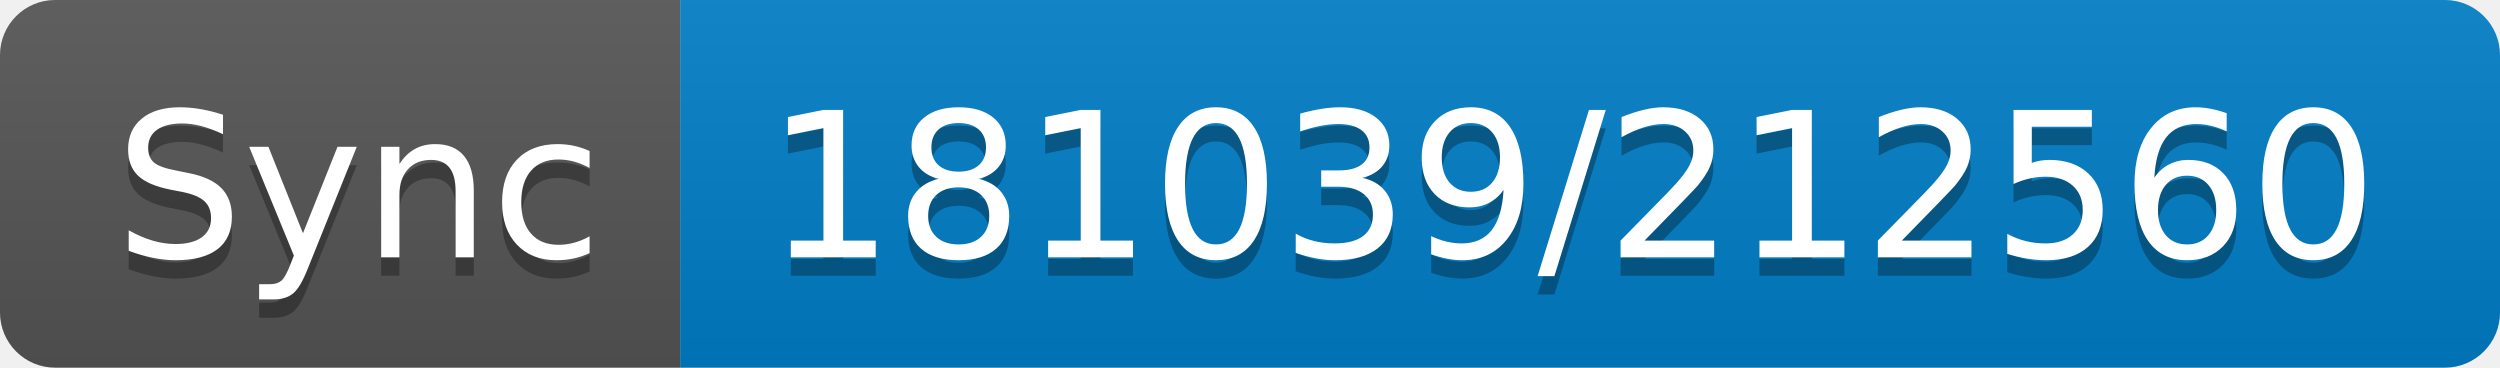
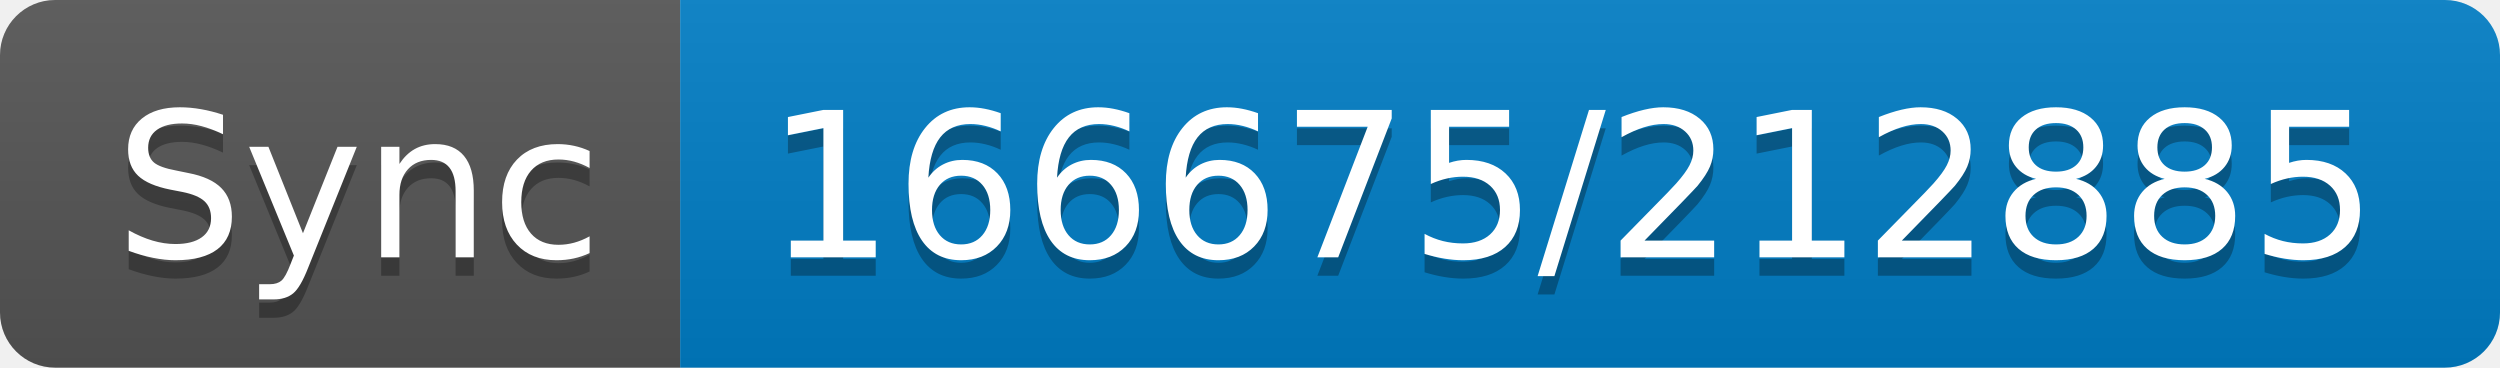
- <svg xmlns="http://www.w3.org/2000/svg" width="136" height="20" role="img" aria-label="Sync: 181039/212560">
+ <svg xmlns="http://www.w3.org/2000/svg" width="136" height="20" role="img" aria-label="Sync: 166675/212885">
  <linearGradient id="s" x2="0" y2="100%">
    <stop offset="0" stop-color="#bbb" stop-opacity=".1" />
    <stop offset="1" stop-opacity=".1" />
  </linearGradient>
  <clipPath id="r">
    <rect width="136" height="20" rx="3" fill="#fff" />
  </clipPath>
  <g clip-path="url(#r)">
    <rect width="37" height="20" fill="#555" />
    <rect x="37" width="99" height="20" fill="#007ec6" />
    <rect width="136" height="20" fill="url(#s)" />
  </g>
  <g fill="#fff" text-anchor="middle" font-family="Verdana,Geneva,DejaVu Sans,sans-serif" text-rendering="geometricPrecision" font-size="110">
    <text aria-hidden="true" x="195" y="150" fill="#010101" fill-opacity=".3" transform="scale(.1)" textLength="270">Sync</text>
    <text x="195" y="140" transform="scale(.1)" fill="#fff" textLength="270">Sync</text>
-     <text aria-hidden="true" x="855" y="150" fill="#010101" fill-opacity=".3" transform="scale(.1)" textLength="890">181039/212560</text>
-     <text x="855" y="140" transform="scale(.1)" fill="#fff" textLength="890">181039/212560</text>
+     <text aria-hidden="true" x="855" y="150" fill="#010101" fill-opacity=".3" transform="scale(.1)" textLength="890">166675/212885</text>
+     <text x="855" y="140" transform="scale(.1)" fill="#fff" textLength="890">166675/212885</text>
  </g>
</svg>
